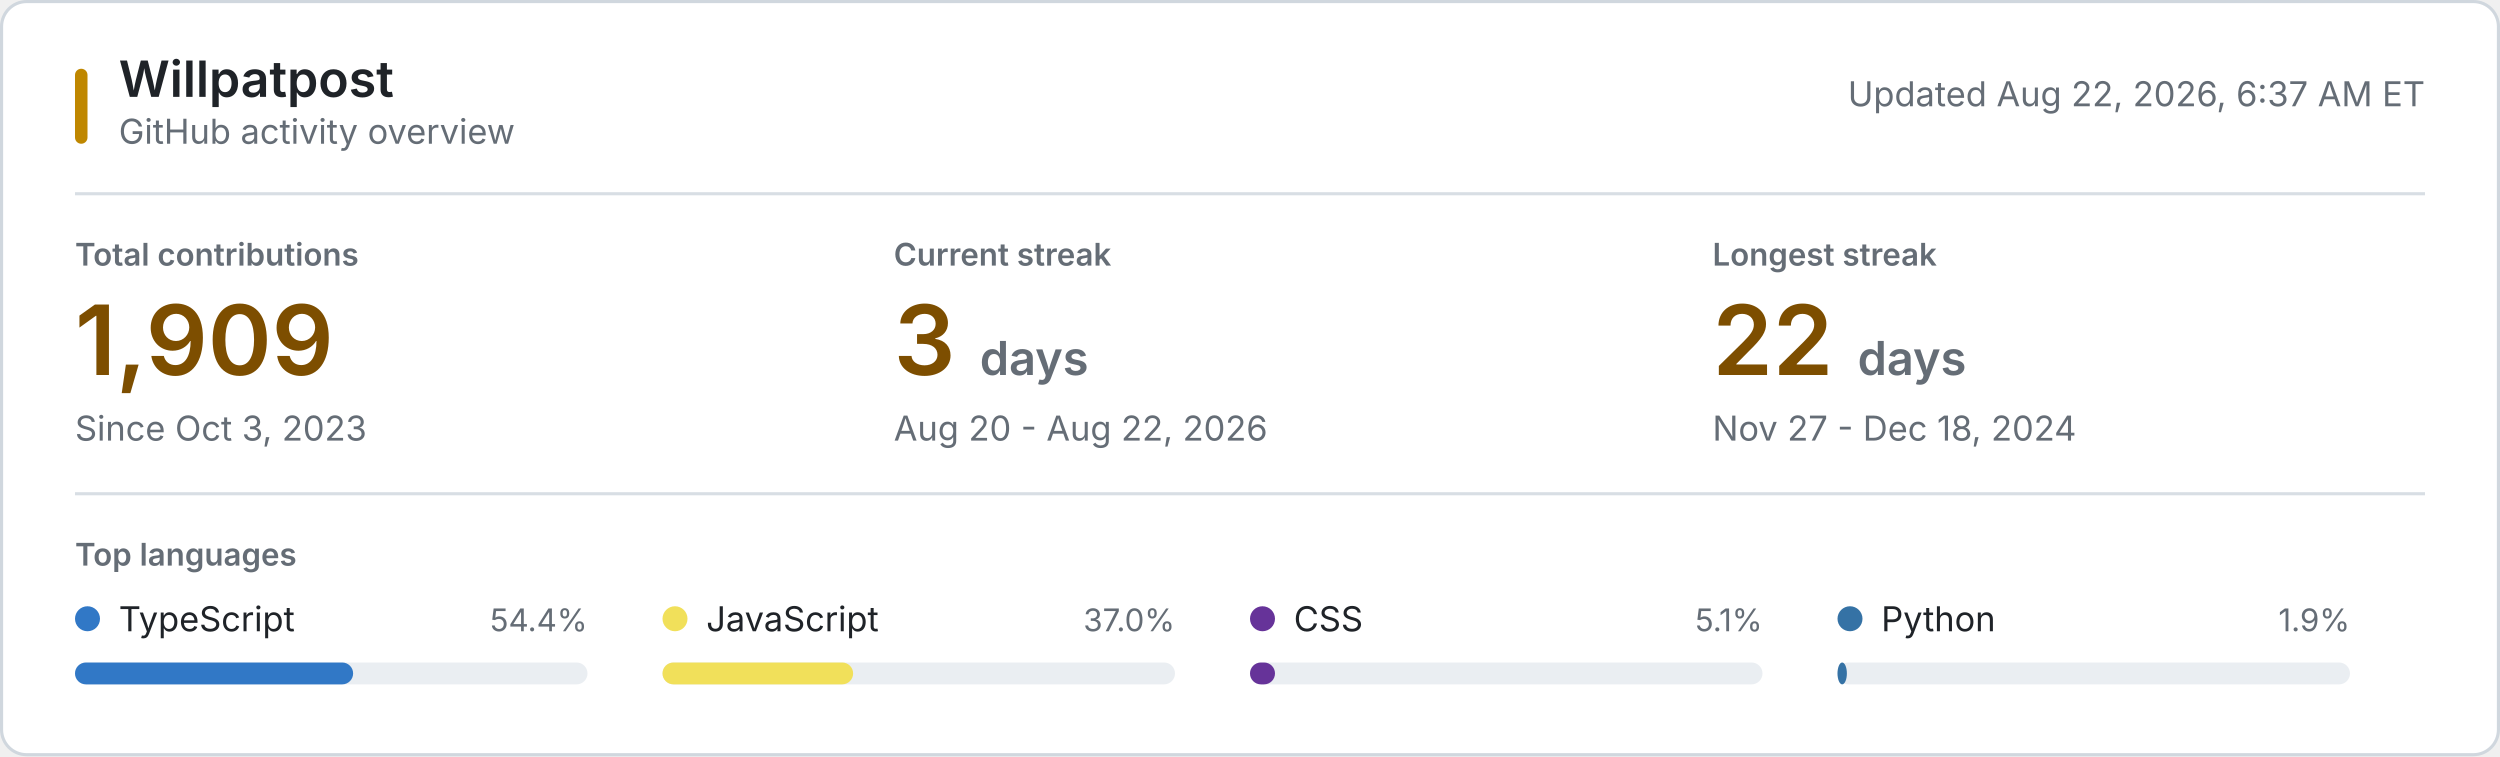
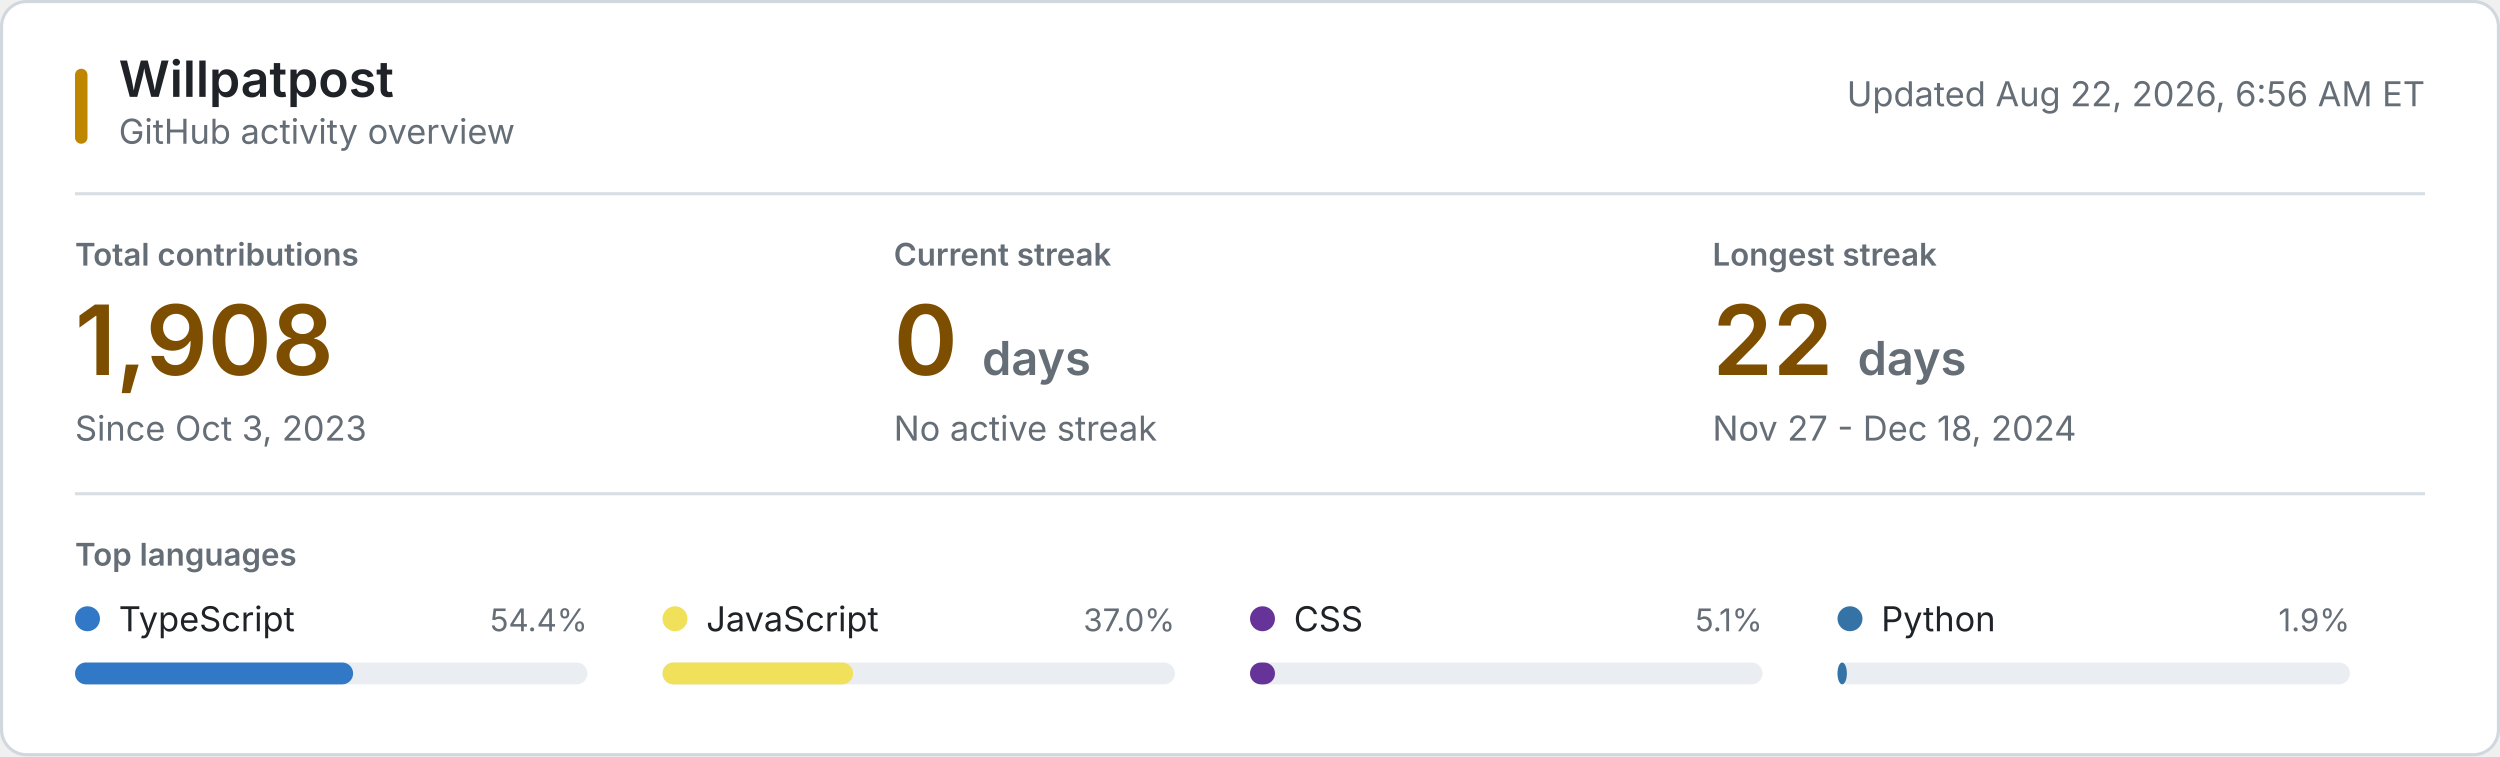
<svg xmlns="http://www.w3.org/2000/svg" style="isolation: isolate" viewBox="0 0 800 242" width="800px" height="242px" role="img" aria-labelledby="title desc">
  <style>
    @keyframes reveal {
      from { opacity: 0.2; }
      to { opacity: 1; }
    }
    .animate { animation: reveal 320ms ease-out both; }
    .background { fill: #ffffff; stroke: #d0d7de; }
    .username { font: 600 16px -apple-system, BlinkMacSystemFont, "Segoe UI", sans-serif; fill: #1f2328; }
    .subtitle, .updated { font: 11px -apple-system, BlinkMacSystemFont, "Segoe UI", sans-serif; fill: #656d76; }
    .section-label, .metric-label { font: 600 10px -apple-system, BlinkMacSystemFont, "Segoe UI", sans-serif; fill: #656d76; }
    .metric-label, .section-label { text-transform: uppercase; }
    .metric-value { font: 600 31px -apple-system, BlinkMacSystemFont, "Segoe UI", sans-serif; fill: #7d4e00; }
    .metric-unit, .metric-note { fill: #656d76; }
    .metric-note { font: 11px -apple-system, BlinkMacSystemFont, "Segoe UI", sans-serif; }
    .language-name { font: 11px -apple-system, BlinkMacSystemFont, "Segoe UI", sans-serif; fill: #1f2328; }
    .language-percent { font: 10px -apple-system, BlinkMacSystemFont, "Segoe UI", sans-serif; fill: #656d76; }
    .language-track { fill: #eaeef2; }
    .empty-state { font: 11px -apple-system, BlinkMacSystemFont, "Segoe UI", sans-serif; fill: #656d76; }
    .rule { stroke: #d8dee4; stroke-width: 1; }
    .accent { fill: #bf8700; }
    @media (prefers-color-scheme: dark) {
      .background { fill: #0d1117; stroke: #30363d; }
      .username, .language-name { fill: #f0f6fc; }
      .subtitle, .updated, .section-label, .metric-label, .metric-unit, .metric-note, .language-percent, .empty-state { fill: #8b949e; }
      .metric-value { fill: #f0c74e; }
      .language-track { fill: #21262d; }
      .rule { stroke: #21262d; }
      .accent { fill: #e3b341; }
    }
    @media (prefers-reduced-motion: reduce) {
      .animate { animation: none; }
    }
  </style>
  <rect class="background" x="0.5" y="0.5" width="799" height="241" rx="8" />
  <rect class="accent" x="24" y="22" width="4" height="24" rx="2" />
  <text class="username" x="38" y="31">Willpatpost</text>
  <text class="subtitle" x="38" y="46">GitHub activity overview</text>
-   <text class="updated" x="776" y="34" text-anchor="end">Updated Aug 22, 2026, 6:37 AM ET</text>
+   <text class="updated" x="776" y="34" text-anchor="end">Updated Aug 22, 2026, 6:56 AM ET</text>
  <line class="rule" x1="24" y1="62" x2="776" y2="62" />
  <g class="animate" style="animation-delay: 20ms">
    <text class="metric-label" x="24" y="85">Total contributions</text>
-     <text class="metric-value" x="24" y="120">1,909</text>
+     <text class="metric-value" x="24" y="120">1,908</text>
    <text class="metric-note" x="24" y="141">Since Oct 3, 2023</text>
  </g>
  <g class="animate" style="animation-delay: 55ms">
    <text class="metric-label" x="286" y="85">Current streak</text>
-     <text class="metric-value" x="286" y="120">3 <tspan class="metric-unit" font-size="15">days</tspan>
+     <text class="metric-value" x="286" y="120">0 <tspan class="metric-unit" font-size="15">days</tspan>
    </text>
-     <text class="metric-note" x="286" y="141">Aug 20 - Aug 22, 2026</text>
+     <text class="metric-note" x="286" y="141">No active streak</text>
  </g>
  <g class="animate" style="animation-delay: 90ms">
    <text class="metric-label" x="548" y="85">Longest streak</text>
    <text class="metric-value" x="548" y="120">22 <tspan class="metric-unit" font-size="15">days</tspan>
    </text>
    <text class="metric-note" x="548" y="141">Nov 27 - Dec 18, 2024</text>
  </g>
  <line class="rule" x1="24" y1="158" x2="776" y2="158" />
  <text class="section-label" x="24" y="181">Top languages</text>
  <g class="animate" style="animation-delay: 120ms">
    <circle cx="28" cy="198" r="4" fill="#3178c6" />
    <text class="language-name" x="38" y="202">TypeScript</text>
    <text class="language-percent" x="188" y="202" text-anchor="end">54.4%</text>
    <rect class="language-track" x="24" y="212" width="164" height="7" rx="3.5" />
    <rect x="24" y="212" width="89" height="7" rx="3.5" fill="#3178c6" />
  </g>
  <g class="animate" style="animation-delay: 155ms">
    <circle cx="216" cy="198" r="4" fill="#f1e05a" />
    <text class="language-name" x="226" y="202">JavaScript</text>
    <text class="language-percent" x="376" y="202" text-anchor="end">37.0%</text>
    <rect class="language-track" x="212" y="212" width="164" height="7" rx="3.5" />
    <rect x="212" y="212" width="61" height="7" rx="3.5" fill="#f1e05a" />
  </g>
  <g class="animate" style="animation-delay: 190ms">
    <circle cx="404" cy="198" r="4" fill="#663399" />
    <text class="language-name" x="414" y="202">CSS</text>
    <text class="language-percent" x="564" y="202" text-anchor="end">5.1%</text>
    <rect class="language-track" x="400" y="212" width="164" height="7" rx="3.5" />
    <rect x="400" y="212" width="8" height="7" rx="3.5" fill="#663399" />
  </g>
  <g class="animate" style="animation-delay: 225ms">
    <circle cx="592" cy="198" r="4" fill="#3572A5" />
    <text class="language-name" x="602" y="202">Python</text>
    <text class="language-percent" x="752" y="202" text-anchor="end">1.9%</text>
    <rect class="language-track" x="588" y="212" width="164" height="7" rx="3.5" />
    <rect x="588" y="212" width="3" height="7" rx="3.5" fill="#3572A5" />
  </g>
</svg>
